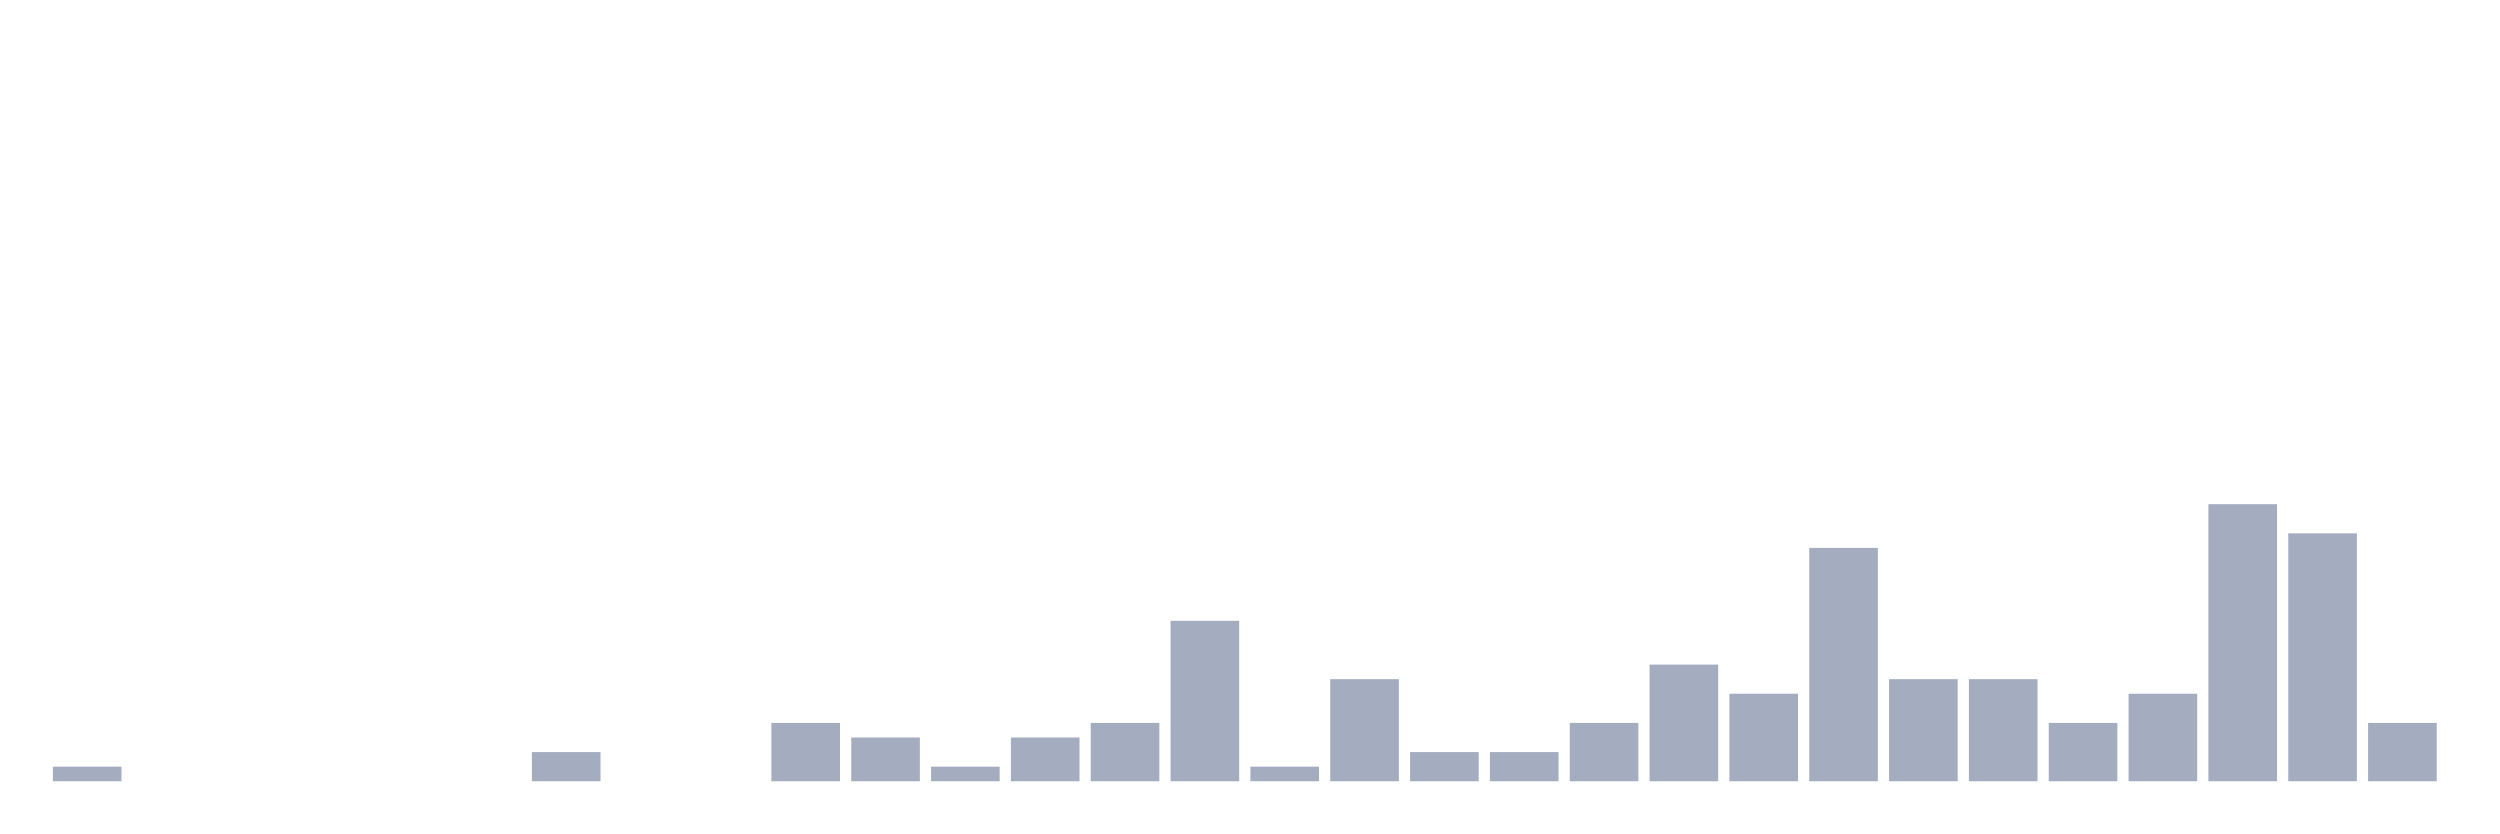
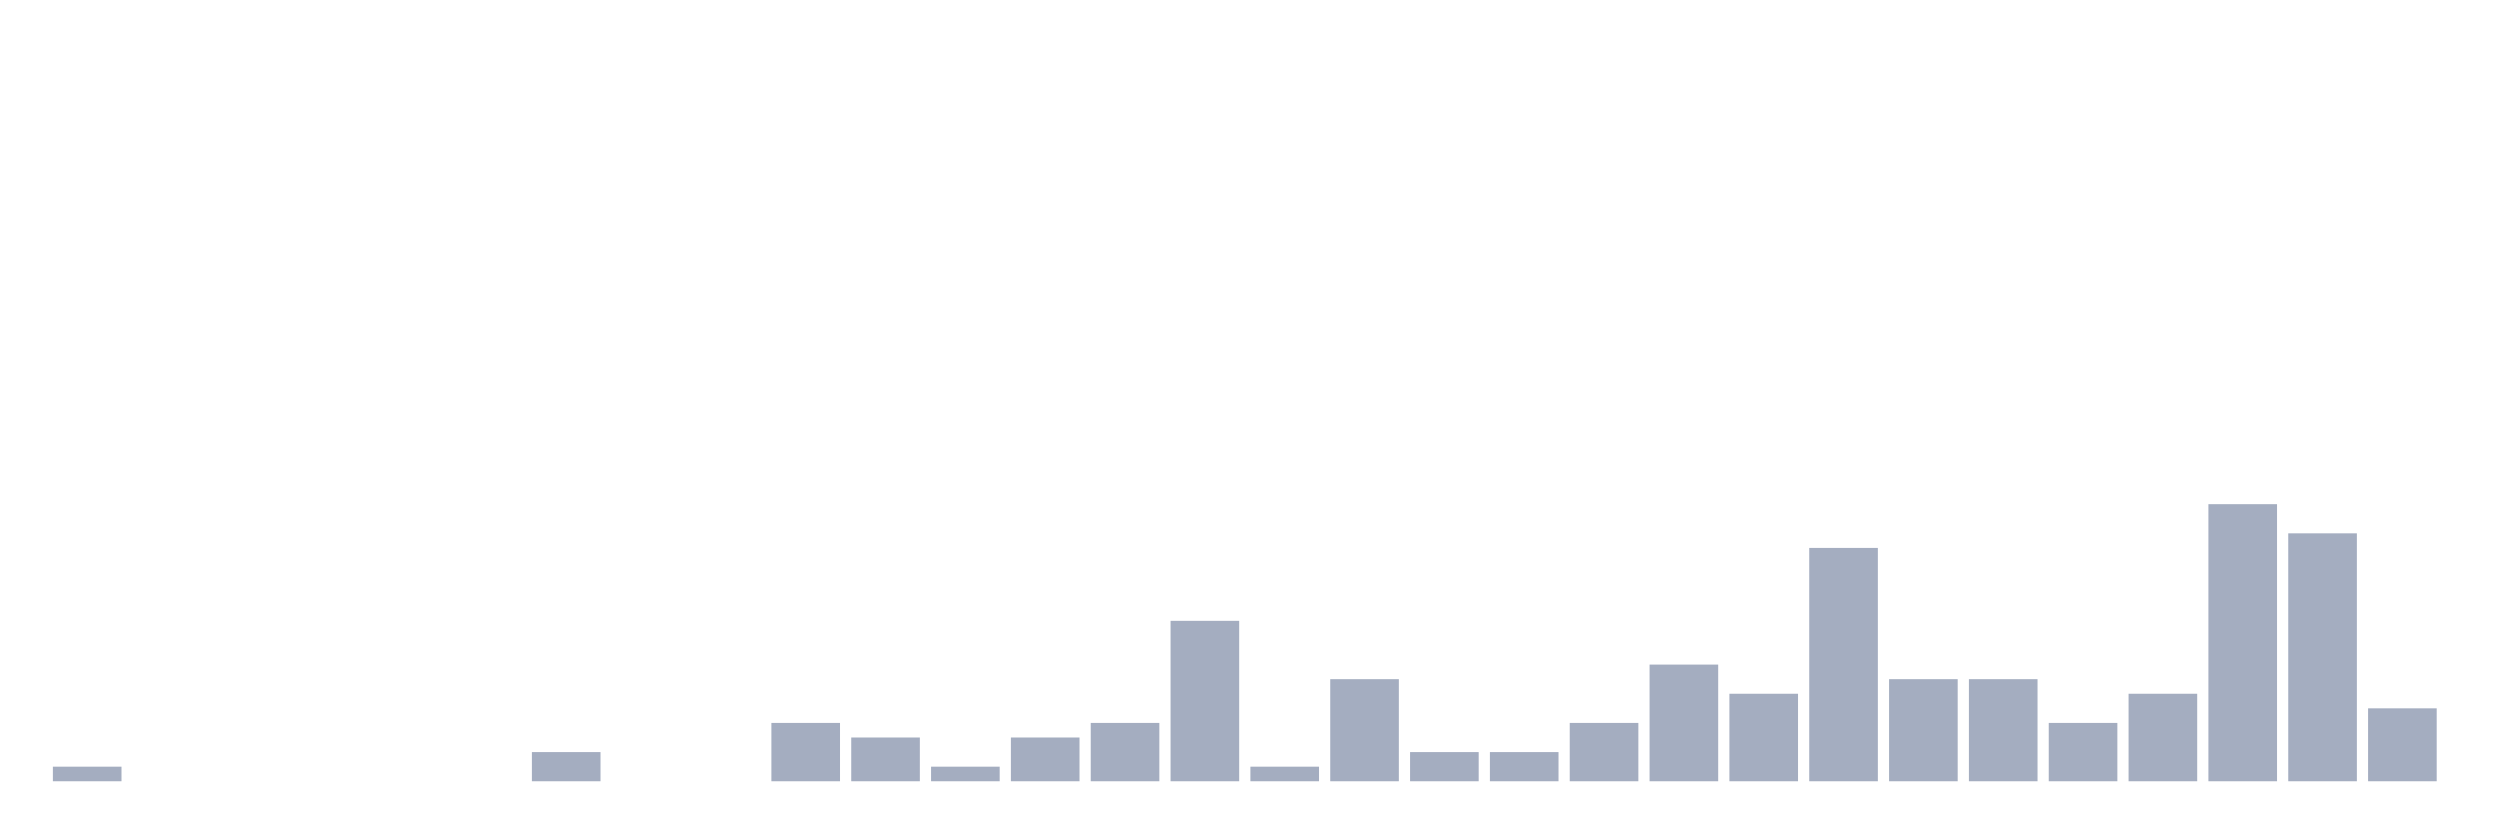
<svg xmlns="http://www.w3.org/2000/svg" viewBox="0 0 480 160">
  <g transform="translate(10,10)">
    <rect class="bar" x="0.153" width="13.175" y="137.2" height="2.8" fill="rgb(164,173,192)" />
    <rect class="bar" x="15.482" width="13.175" y="140" height="0" fill="rgb(164,173,192)" />
    <rect class="bar" x="30.81" width="13.175" y="140" height="0" fill="rgb(164,173,192)" />
    <rect class="bar" x="46.138" width="13.175" y="140" height="0" fill="rgb(164,173,192)" />
    <rect class="bar" x="61.466" width="13.175" y="140" height="0" fill="rgb(164,173,192)" />
    <rect class="bar" x="76.794" width="13.175" y="140" height="0" fill="rgb(164,173,192)" />
    <rect class="bar" x="92.123" width="13.175" y="134.4" height="5.6" fill="rgb(164,173,192)" />
    <rect class="bar" x="107.451" width="13.175" y="140" height="0" fill="rgb(164,173,192)" />
    <rect class="bar" x="122.779" width="13.175" y="140" height="0" fill="rgb(164,173,192)" />
    <rect class="bar" x="138.107" width="13.175" y="128.8" height="11.2" fill="rgb(164,173,192)" />
    <rect class="bar" x="153.436" width="13.175" y="131.6" height="8.4" fill="rgb(164,173,192)" />
    <rect class="bar" x="168.764" width="13.175" y="137.2" height="2.8" fill="rgb(164,173,192)" />
    <rect class="bar" x="184.092" width="13.175" y="131.6" height="8.4" fill="rgb(164,173,192)" />
    <rect class="bar" x="199.42" width="13.175" y="128.8" height="11.2" fill="rgb(164,173,192)" />
    <rect class="bar" x="214.748" width="13.175" y="109.2" height="30.8" fill="rgb(164,173,192)" />
    <rect class="bar" x="230.077" width="13.175" y="137.2" height="2.8" fill="rgb(164,173,192)" />
    <rect class="bar" x="245.405" width="13.175" y="120.4" height="19.6" fill="rgb(164,173,192)" />
    <rect class="bar" x="260.733" width="13.175" y="134.4" height="5.6" fill="rgb(164,173,192)" />
    <rect class="bar" x="276.061" width="13.175" y="134.4" height="5.6" fill="rgb(164,173,192)" />
    <rect class="bar" x="291.39" width="13.175" y="128.8" height="11.2" fill="rgb(164,173,192)" />
    <rect class="bar" x="306.718" width="13.175" y="117.6" height="22.4" fill="rgb(164,173,192)" />
    <rect class="bar" x="322.046" width="13.175" y="123.2" height="16.8" fill="rgb(164,173,192)" />
    <rect class="bar" x="337.374" width="13.175" y="95.2" height="44.8" fill="rgb(164,173,192)" />
    <rect class="bar" x="352.702" width="13.175" y="120.4" height="19.6" fill="rgb(164,173,192)" />
    <rect class="bar" x="368.031" width="13.175" y="120.4" height="19.6" fill="rgb(164,173,192)" />
    <rect class="bar" x="383.359" width="13.175" y="128.8" height="11.2" fill="rgb(164,173,192)" />
    <rect class="bar" x="398.687" width="13.175" y="123.2" height="16.8" fill="rgb(164,173,192)" />
    <rect class="bar" x="414.015" width="13.175" y="86.8" height="53.2" fill="rgb(164,173,192)" />
    <rect class="bar" x="429.344" width="13.175" y="92.4" height="47.6" fill="rgb(164,173,192)" />
-     <rect class="bar" x="444.672" width="13.175" y="128.8" height="11.2" fill="rgb(164,173,192)" />
+     <rect class="bar" x="444.672" width="13.175" y="126" height="14" fill="rgb(164,173,192)" />
  </g>
</svg>
